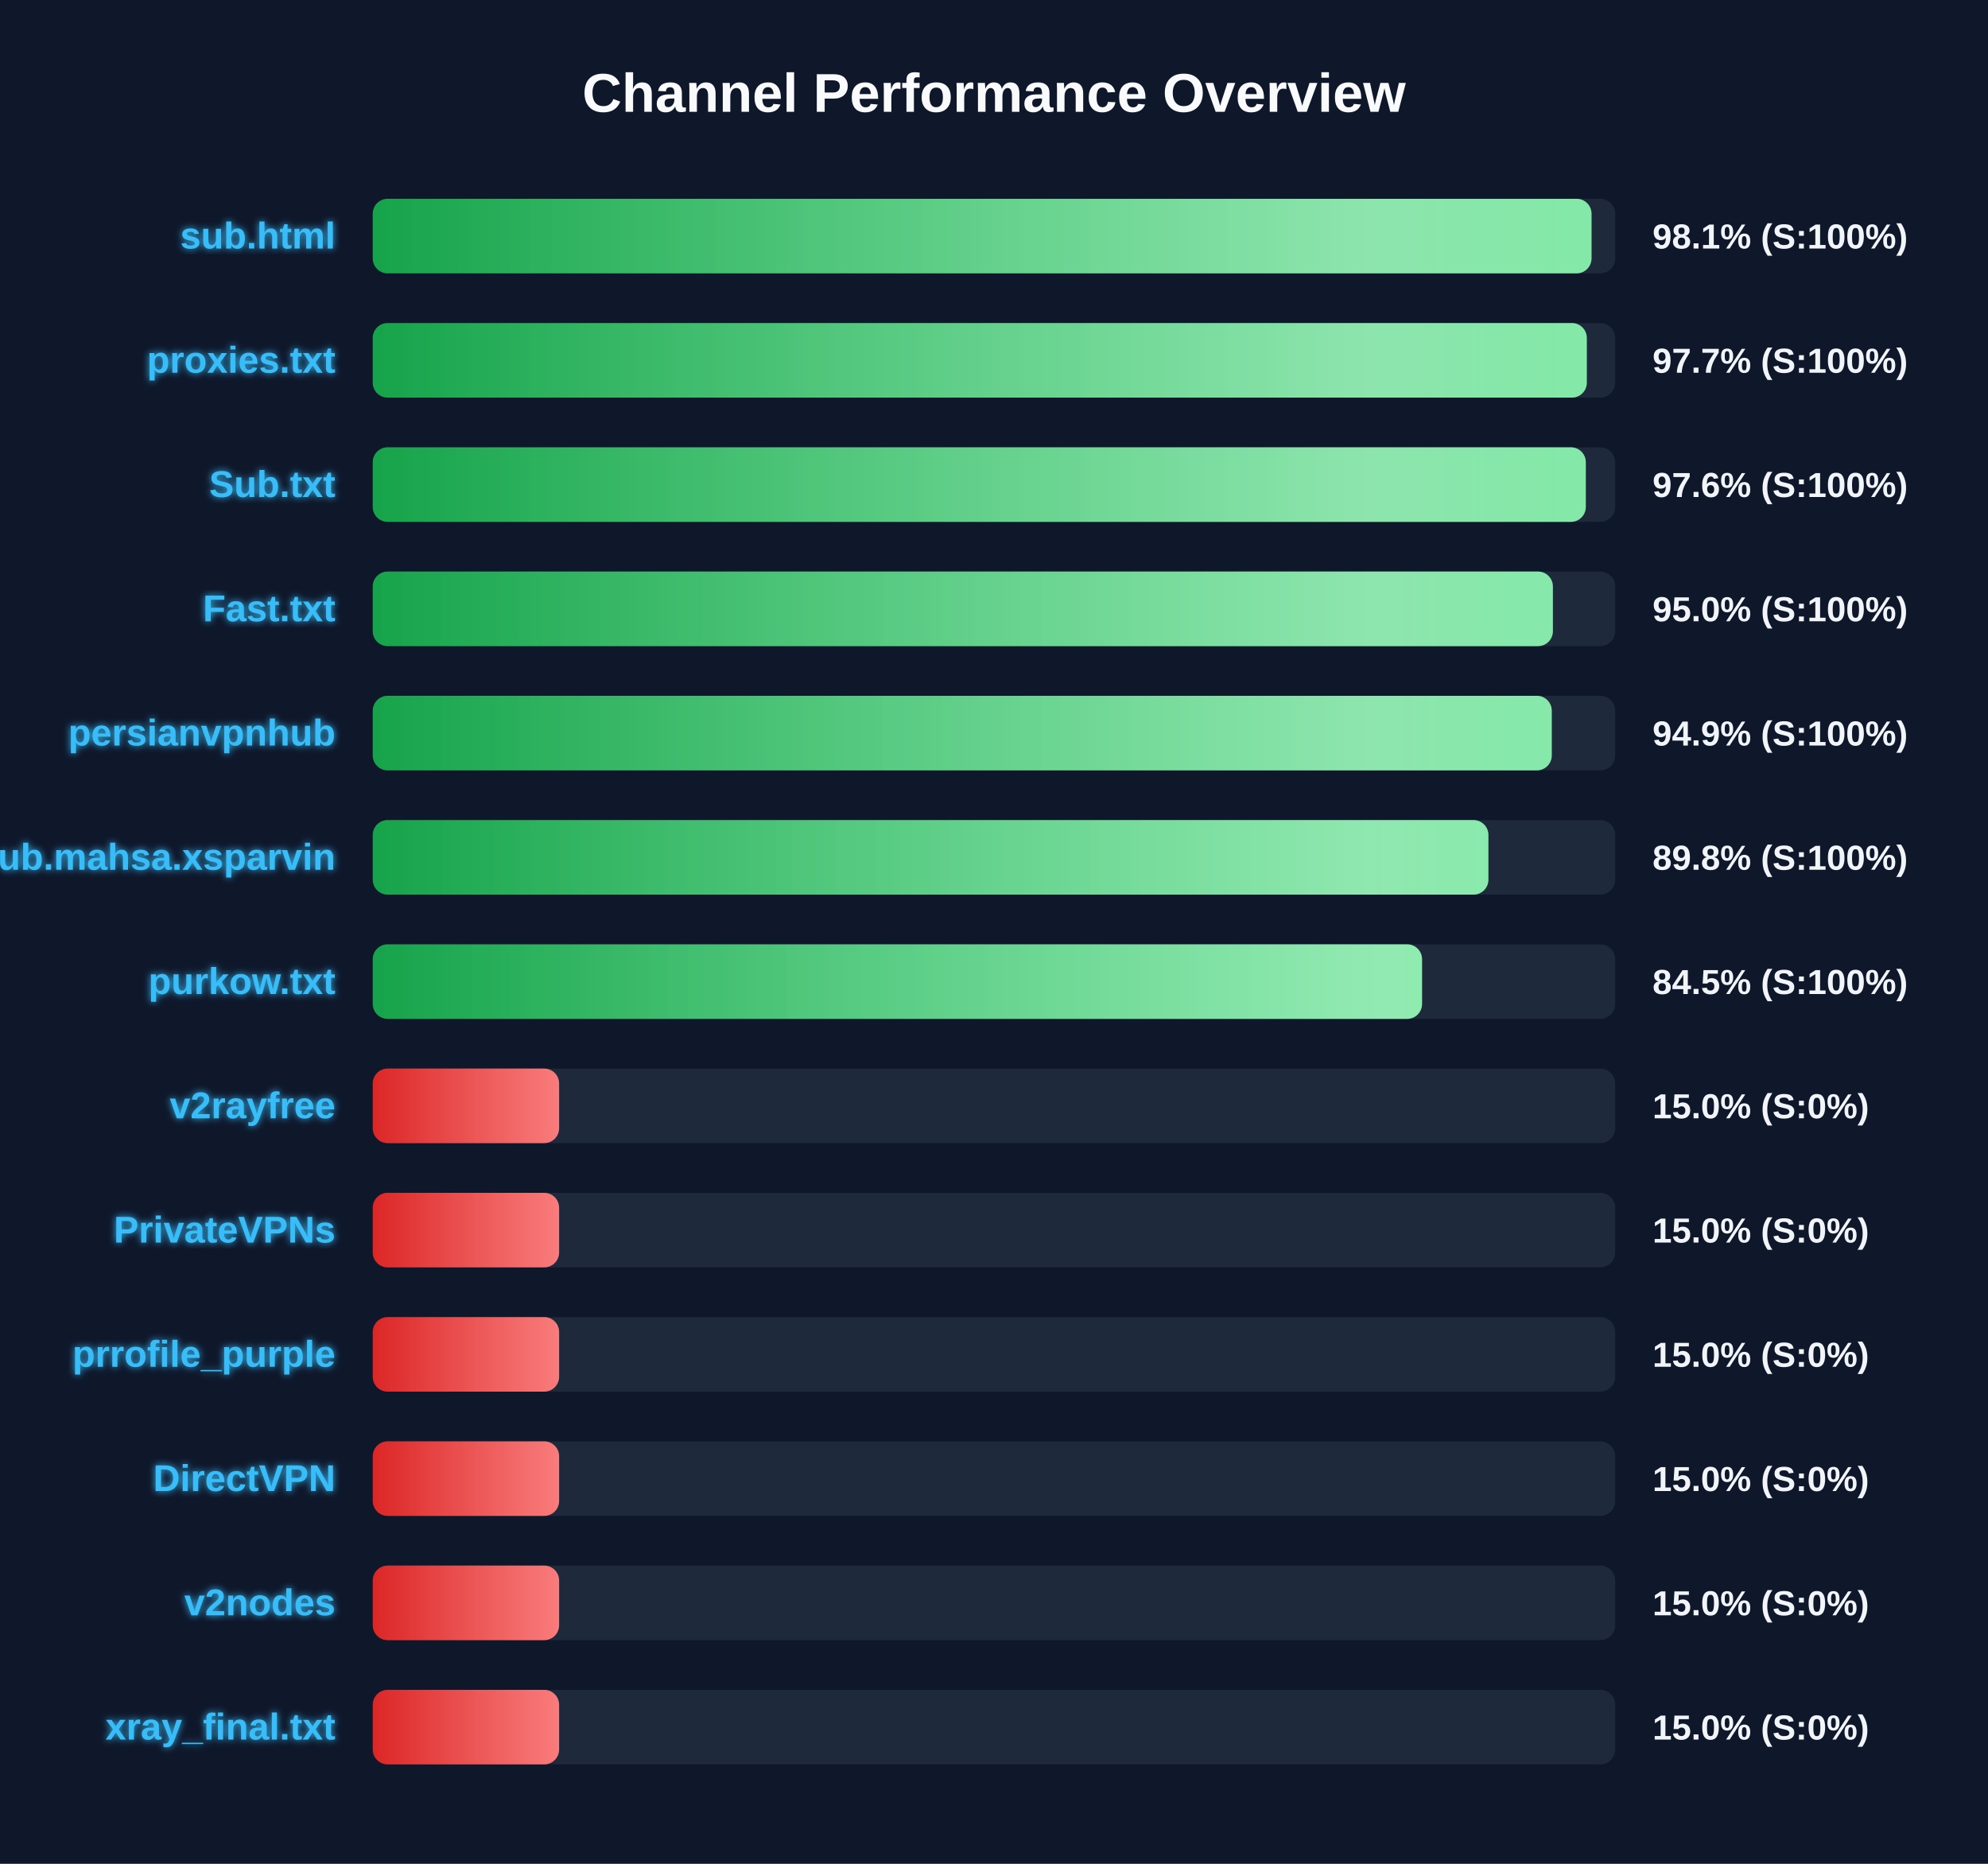
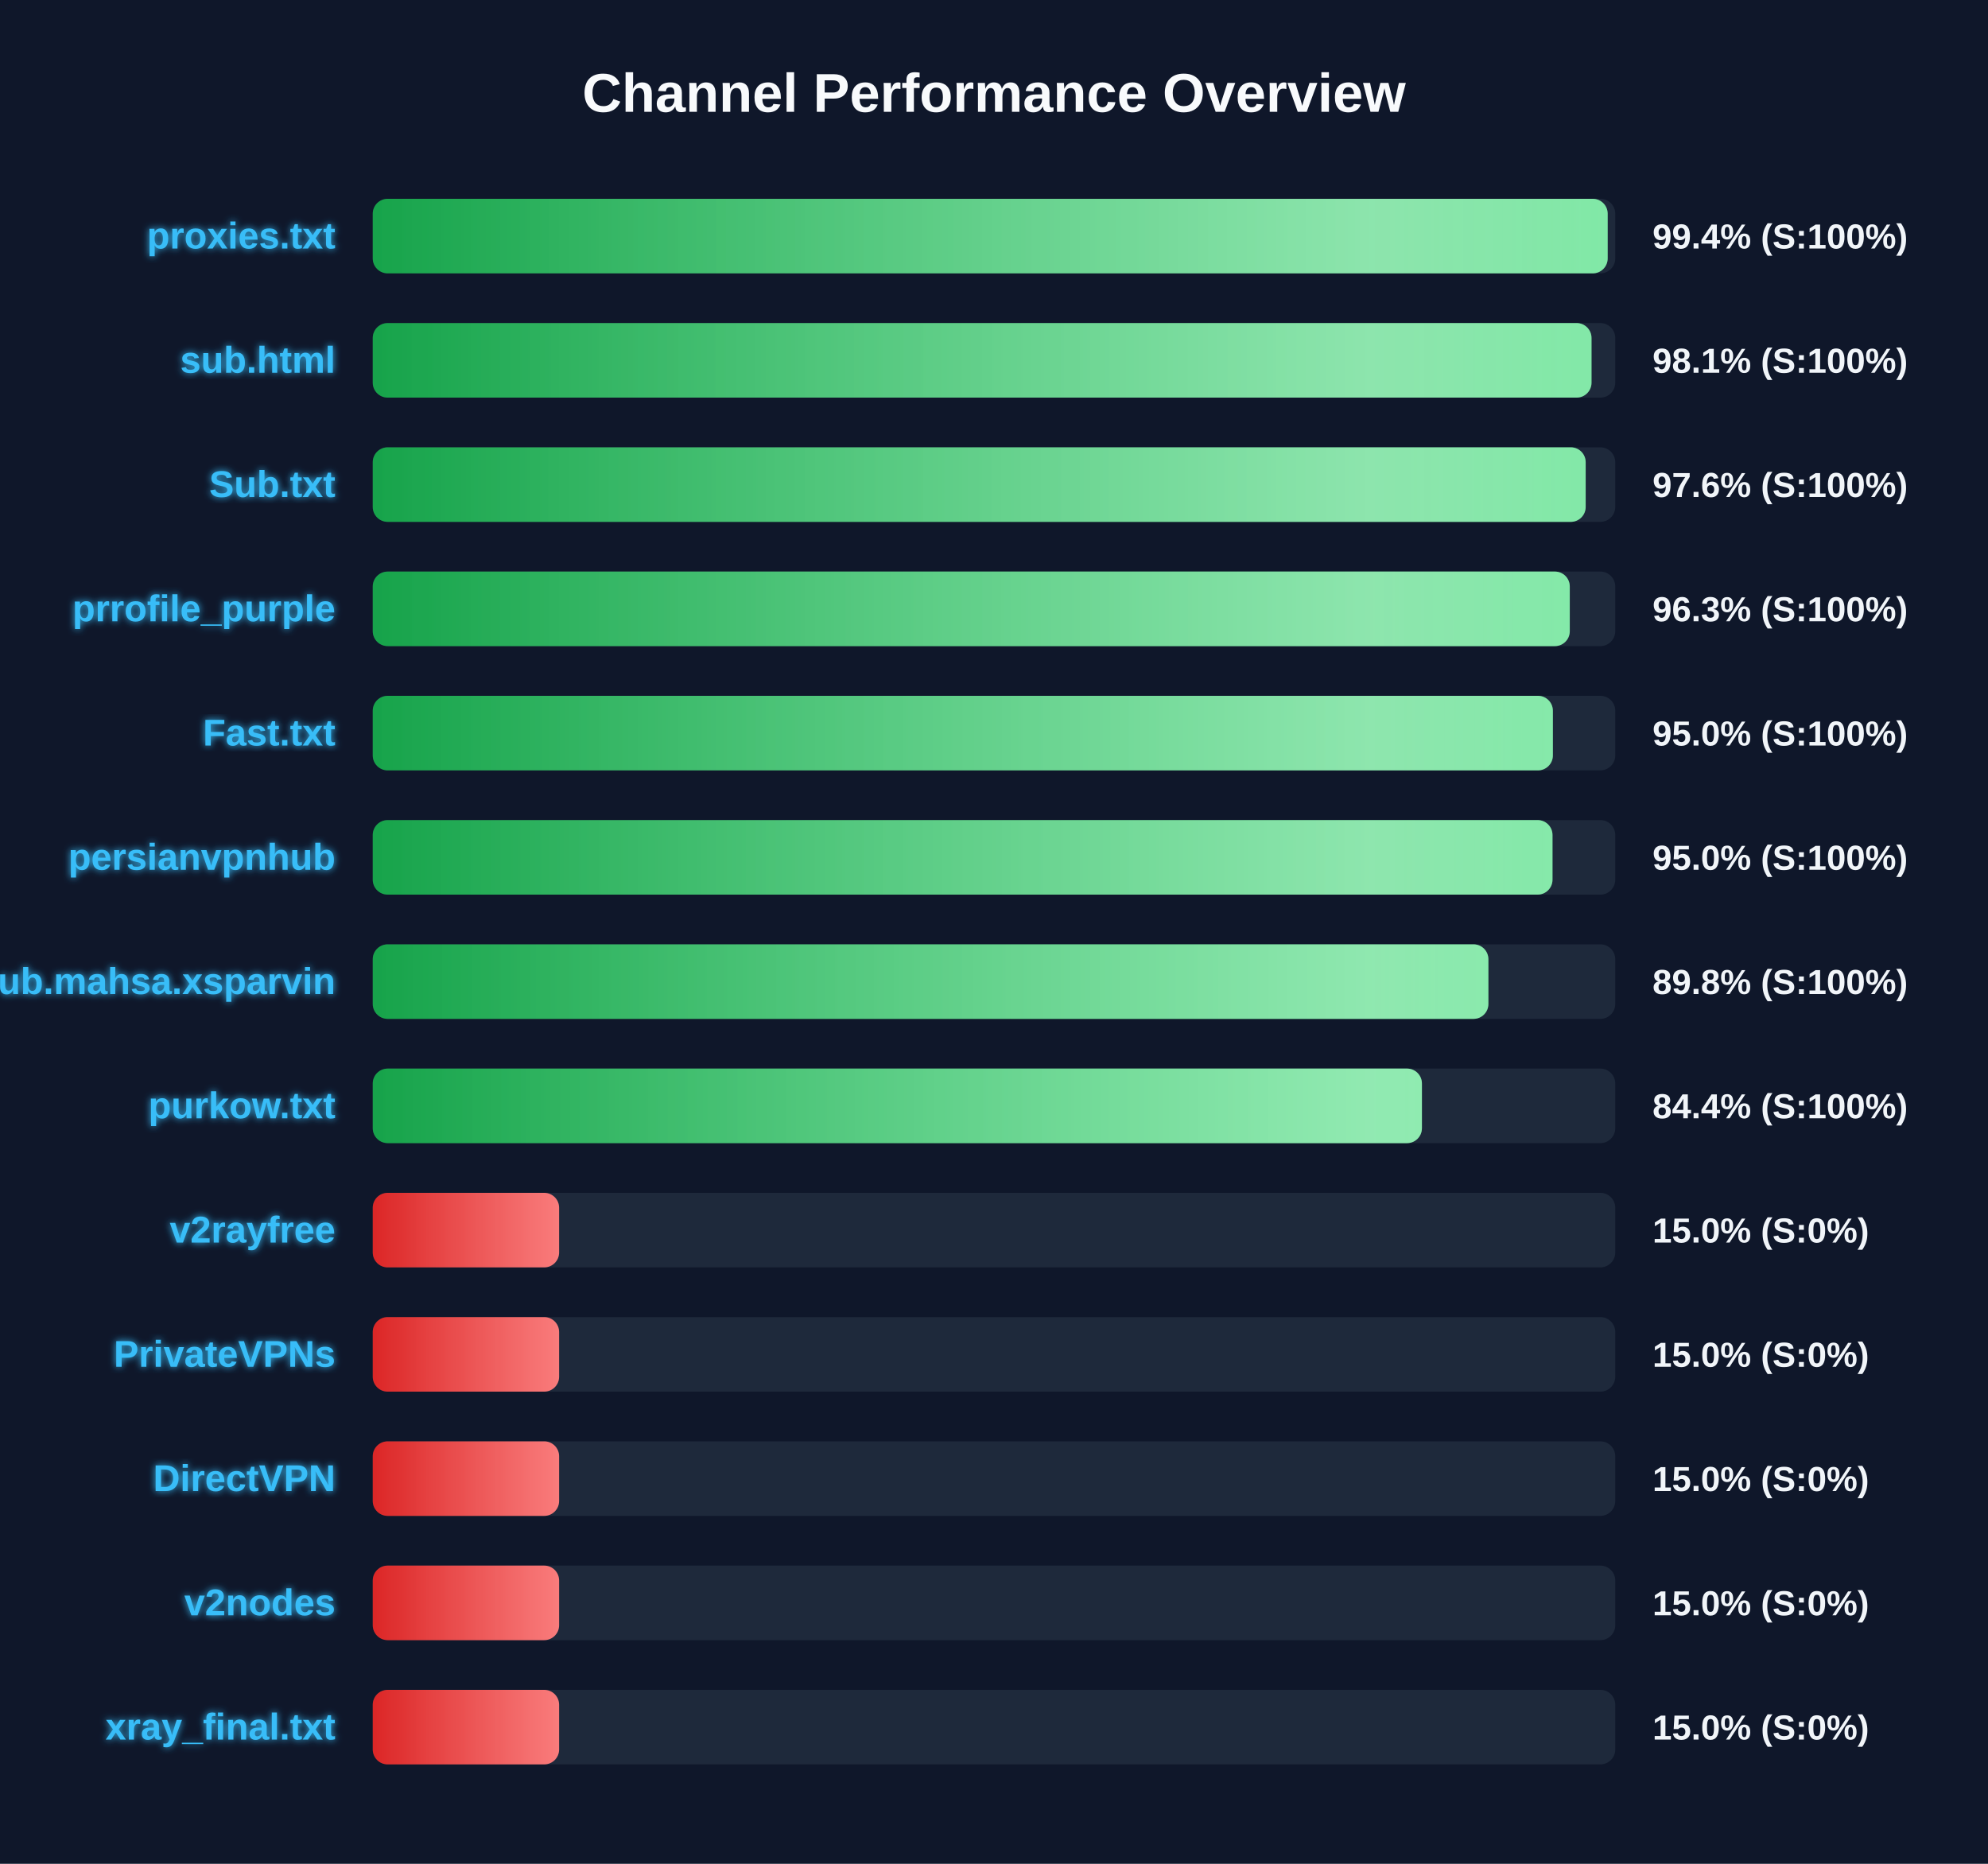
<svg xmlns="http://www.w3.org/2000/svg" width="800" height="750" version="1.1">
  <defs>
    <linearGradient id="grad-green" x1="0%" y1="0%" x2="100%" y2="0%">
      <stop offset="0%" stop-color="#16a34a" />
      <stop offset="100%" stop-color="#4ade80" />
    </linearGradient>
    <linearGradient id="grad-yellow" x1="0%" y1="0%" x2="100%" y2="0%">
      <stop offset="0%" stop-color="#ca8a04" />
      <stop offset="100%" stop-color="#fde047" />
    </linearGradient>
    <linearGradient id="grad-red" x1="0%" y1="0%" x2="100%" y2="0%">
      <stop offset="0%" stop-color="#dc2626" />
      <stop offset="100%" stop-color="#f87171" />
    </linearGradient>
    <linearGradient id="shimmer" x1="0%" y1="0%" x2="100%" y2="0%">
      <stop offset="0%" stop-color="rgba(255,255,255,0)" />
      <stop offset="50%" stop-color="rgba(255,255,255,0.4)" />
      <stop offset="100%" stop-color="rgba(255,255,255,0)" />
    </linearGradient>
    <filter id="glow" x="-20%" y="-20%" width="140%" height="140%">
      <feGaussianBlur stdDeviation="1.5" result="blur" />
      <feComposite in="SourceGraphic" in2="blur" operator="over" />
    </filter>
  </defs>
  <style>
        .bg-rect { fill: #0f172a; }
        .title { font: bold 22px 'Segoe UI', Arial, sans-serif; fill: #f8fafc; }
        .row { font: bold 15px 'Segoe UI', Arial, sans-serif; fill: #38bdf8; filter: url(#glow); }
        .score { font: bold 14px 'Segoe UI', Arial, sans-serif; fill: #f1f5f9; }
        @keyframes shimmer-anim {
            0% { transform: translateX(-100%); }
            100% { transform: translateX(200%); }
        }
        .shimmer-rect {
            animation: shimmer-anim 2.5s infinite linear;
        }
    </style>
  <rect width="100%" height="100%" class="bg-rect" />
  <text x="400" y="45" text-anchor="middle" class="title">Channel Performance Overview</text>
  <rect x="150" y="80" width="500" height="30" fill="#1e293b" rx="6" />
  <clipPath id="clip-0">
-     <rect x="150" y="80" width="490.45" height="30" rx="6" />
+     <rect x="150" y="80" width="496.95" height="30" rx="6" />
  </clipPath>
-   <rect x="150" y="80" width="490.45" height="30" fill="url(#grad-green)" rx="6" />
+   <rect x="150" y="80" width="496.95" height="30" fill="url(#grad-green)" rx="6" />
  <g clip-path="url(#clip-0)">
    <rect x="150" y="80" width="100%" height="30" fill="url(#shimmer)" class="shimmer-rect" />
  </g>
-   <text x="135" y="100" text-anchor="end" class="row">sub.html</text>
-   <text x="665" y="100" text-anchor="start" class="score">98.1% (S:100%)</text>
+   <text x="135" y="100" text-anchor="end" class="row">proxies.txt</text>
+   <text x="665" y="100" text-anchor="start" class="score">99.4% (S:100%)</text>
  <rect x="150" y="130" width="500" height="30" fill="#1e293b" rx="6" />
  <clipPath id="clip-1">
-     <rect x="150" y="130" width="488.55" height="30" rx="6" />
+     <rect x="150" y="130" width="490.45" height="30" rx="6" />
  </clipPath>
-   <rect x="150" y="130" width="488.55" height="30" fill="url(#grad-green)" rx="6" />
+   <rect x="150" y="130" width="490.45" height="30" fill="url(#grad-green)" rx="6" />
  <g clip-path="url(#clip-1)">
    <rect x="150" y="130" width="100%" height="30" fill="url(#shimmer)" class="shimmer-rect" />
  </g>
-   <text x="135" y="150" text-anchor="end" class="row">proxies.txt</text>
-   <text x="665" y="150" text-anchor="start" class="score">97.7% (S:100%)</text>
+   <text x="135" y="150" text-anchor="end" class="row">sub.html</text>
+   <text x="665" y="150" text-anchor="start" class="score">98.1% (S:100%)</text>
  <rect x="150" y="180" width="500" height="30" fill="#1e293b" rx="6" />
  <clipPath id="clip-2">
-     <rect x="150" y="180" width="488.15" height="30" rx="6" />
+     <rect x="150" y="180" width="488.1" height="30" rx="6" />
  </clipPath>
-   <rect x="150" y="180" width="488.15" height="30" fill="url(#grad-green)" rx="6" />
+   <rect x="150" y="180" width="488.1" height="30" fill="url(#grad-green)" rx="6" />
  <g clip-path="url(#clip-2)">
    <rect x="150" y="180" width="100%" height="30" fill="url(#shimmer)" class="shimmer-rect" />
  </g>
  <text x="135" y="200" text-anchor="end" class="row">Sub.txt</text>
  <text x="665" y="200" text-anchor="start" class="score">97.6% (S:100%)</text>
  <rect x="150" y="230" width="500" height="30" fill="#1e293b" rx="6" />
  <clipPath id="clip-3">
-     <rect x="150" y="230" width="474.9" height="30" rx="6" />
+     <rect x="150" y="230" width="481.7" height="30" rx="6" />
  </clipPath>
-   <rect x="150" y="230" width="474.9" height="30" fill="url(#grad-green)" rx="6" />
+   <rect x="150" y="230" width="481.7" height="30" fill="url(#grad-green)" rx="6" />
  <g clip-path="url(#clip-3)">
    <rect x="150" y="230" width="100%" height="30" fill="url(#shimmer)" class="shimmer-rect" />
  </g>
-   <text x="135" y="250" text-anchor="end" class="row">Fast.txt</text>
-   <text x="665" y="250" text-anchor="start" class="score">95.0% (S:100%)</text>
+   <text x="135" y="250" text-anchor="end" class="row">prrofile_purple</text>
+   <text x="665" y="250" text-anchor="start" class="score">96.3% (S:100%)</text>
  <rect x="150" y="280" width="500" height="30" fill="#1e293b" rx="6" />
  <clipPath id="clip-4">
-     <rect x="150" y="280" width="474.45" height="30" rx="6" />
+     <rect x="150" y="280" width="474.9" height="30" rx="6" />
  </clipPath>
-   <rect x="150" y="280" width="474.45" height="30" fill="url(#grad-green)" rx="6" />
+   <rect x="150" y="280" width="474.9" height="30" fill="url(#grad-green)" rx="6" />
  <g clip-path="url(#clip-4)">
    <rect x="150" y="280" width="100%" height="30" fill="url(#shimmer)" class="shimmer-rect" />
  </g>
-   <text x="135" y="300" text-anchor="end" class="row">persianvpnhub</text>
-   <text x="665" y="300" text-anchor="start" class="score">94.9% (S:100%)</text>
+   <text x="135" y="300" text-anchor="end" class="row">Fast.txt</text>
+   <text x="665" y="300" text-anchor="start" class="score">95.0% (S:100%)</text>
  <rect x="150" y="330" width="500" height="30" fill="#1e293b" rx="6" />
  <clipPath id="clip-5">
-     <rect x="150" y="330" width="448.95" height="30" rx="6" />
+     <rect x="150" y="330" width="474.75" height="30" rx="6" />
  </clipPath>
-   <rect x="150" y="330" width="448.95" height="30" fill="url(#grad-green)" rx="6" />
+   <rect x="150" y="330" width="474.75" height="30" fill="url(#grad-green)" rx="6" />
  <g clip-path="url(#clip-5)">
    <rect x="150" y="330" width="100%" height="30" fill="url(#shimmer)" class="shimmer-rect" />
  </g>
-   <text x="135" y="350" text-anchor="end" class="row">Sub.mahsa.xsparvin</text>
-   <text x="665" y="350" text-anchor="start" class="score">89.8% (S:100%)</text>
+   <text x="135" y="350" text-anchor="end" class="row">persianvpnhub</text>
+   <text x="665" y="350" text-anchor="start" class="score">95.0% (S:100%)</text>
  <rect x="150" y="380" width="500" height="30" fill="#1e293b" rx="6" />
  <clipPath id="clip-6">
-     <rect x="150" y="380" width="422.25" height="30" rx="6" />
+     <rect x="150" y="380" width="448.95" height="30" rx="6" />
  </clipPath>
-   <rect x="150" y="380" width="422.25" height="30" fill="url(#grad-green)" rx="6" />
+   <rect x="150" y="380" width="448.95" height="30" fill="url(#grad-green)" rx="6" />
  <g clip-path="url(#clip-6)">
    <rect x="150" y="380" width="100%" height="30" fill="url(#shimmer)" class="shimmer-rect" />
  </g>
-   <text x="135" y="400" text-anchor="end" class="row">purkow.txt</text>
-   <text x="665" y="400" text-anchor="start" class="score">84.5% (S:100%)</text>
+   <text x="135" y="400" text-anchor="end" class="row">Sub.mahsa.xsparvin</text>
+   <text x="665" y="400" text-anchor="start" class="score">89.8% (S:100%)</text>
  <rect x="150" y="430" width="500" height="30" fill="#1e293b" rx="6" />
  <clipPath id="clip-7">
-     <rect x="150" y="430" width="75.0" height="30" rx="6" />
+     <rect x="150" y="430" width="422.2" height="30" rx="6" />
  </clipPath>
-   <rect x="150" y="430" width="75.0" height="30" fill="url(#grad-red)" rx="6" />
+   <rect x="150" y="430" width="422.2" height="30" fill="url(#grad-green)" rx="6" />
  <g clip-path="url(#clip-7)">
    <rect x="150" y="430" width="100%" height="30" fill="url(#shimmer)" class="shimmer-rect" />
  </g>
-   <text x="135" y="450" text-anchor="end" class="row">v2rayfree</text>
-   <text x="665" y="450" text-anchor="start" class="score">15.0% (S:0%)</text>
+   <text x="135" y="450" text-anchor="end" class="row">purkow.txt</text>
+   <text x="665" y="450" text-anchor="start" class="score">84.4% (S:100%)</text>
  <rect x="150" y="480" width="500" height="30" fill="#1e293b" rx="6" />
  <clipPath id="clip-8">
    <rect x="150" y="480" width="75.0" height="30" rx="6" />
  </clipPath>
  <rect x="150" y="480" width="75.0" height="30" fill="url(#grad-red)" rx="6" />
  <g clip-path="url(#clip-8)">
    <rect x="150" y="480" width="100%" height="30" fill="url(#shimmer)" class="shimmer-rect" />
  </g>
-   <text x="135" y="500" text-anchor="end" class="row">PrivateVPNs</text>
+   <text x="135" y="500" text-anchor="end" class="row">v2rayfree</text>
  <text x="665" y="500" text-anchor="start" class="score">15.0% (S:0%)</text>
  <rect x="150" y="530" width="500" height="30" fill="#1e293b" rx="6" />
  <clipPath id="clip-9">
    <rect x="150" y="530" width="75.0" height="30" rx="6" />
  </clipPath>
  <rect x="150" y="530" width="75.0" height="30" fill="url(#grad-red)" rx="6" />
  <g clip-path="url(#clip-9)">
    <rect x="150" y="530" width="100%" height="30" fill="url(#shimmer)" class="shimmer-rect" />
  </g>
-   <text x="135" y="550" text-anchor="end" class="row">prrofile_purple</text>
+   <text x="135" y="550" text-anchor="end" class="row">PrivateVPNs</text>
  <text x="665" y="550" text-anchor="start" class="score">15.0% (S:0%)</text>
  <rect x="150" y="580" width="500" height="30" fill="#1e293b" rx="6" />
  <clipPath id="clip-10">
    <rect x="150" y="580" width="75.0" height="30" rx="6" />
  </clipPath>
  <rect x="150" y="580" width="75.0" height="30" fill="url(#grad-red)" rx="6" />
  <g clip-path="url(#clip-10)">
    <rect x="150" y="580" width="100%" height="30" fill="url(#shimmer)" class="shimmer-rect" />
  </g>
  <text x="135" y="600" text-anchor="end" class="row">DirectVPN</text>
  <text x="665" y="600" text-anchor="start" class="score">15.0% (S:0%)</text>
  <rect x="150" y="630" width="500" height="30" fill="#1e293b" rx="6" />
  <clipPath id="clip-11">
    <rect x="150" y="630" width="75.0" height="30" rx="6" />
  </clipPath>
  <rect x="150" y="630" width="75.0" height="30" fill="url(#grad-red)" rx="6" />
  <g clip-path="url(#clip-11)">
    <rect x="150" y="630" width="100%" height="30" fill="url(#shimmer)" class="shimmer-rect" />
  </g>
  <text x="135" y="650" text-anchor="end" class="row">v2nodes</text>
  <text x="665" y="650" text-anchor="start" class="score">15.0% (S:0%)</text>
  <rect x="150" y="680" width="500" height="30" fill="#1e293b" rx="6" />
  <clipPath id="clip-12">
    <rect x="150" y="680" width="75.0" height="30" rx="6" />
  </clipPath>
  <rect x="150" y="680" width="75.0" height="30" fill="url(#grad-red)" rx="6" />
  <g clip-path="url(#clip-12)">
    <rect x="150" y="680" width="100%" height="30" fill="url(#shimmer)" class="shimmer-rect" />
  </g>
  <text x="135" y="700" text-anchor="end" class="row">xray_final.txt</text>
  <text x="665" y="700" text-anchor="start" class="score">15.0% (S:0%)</text>
</svg>
